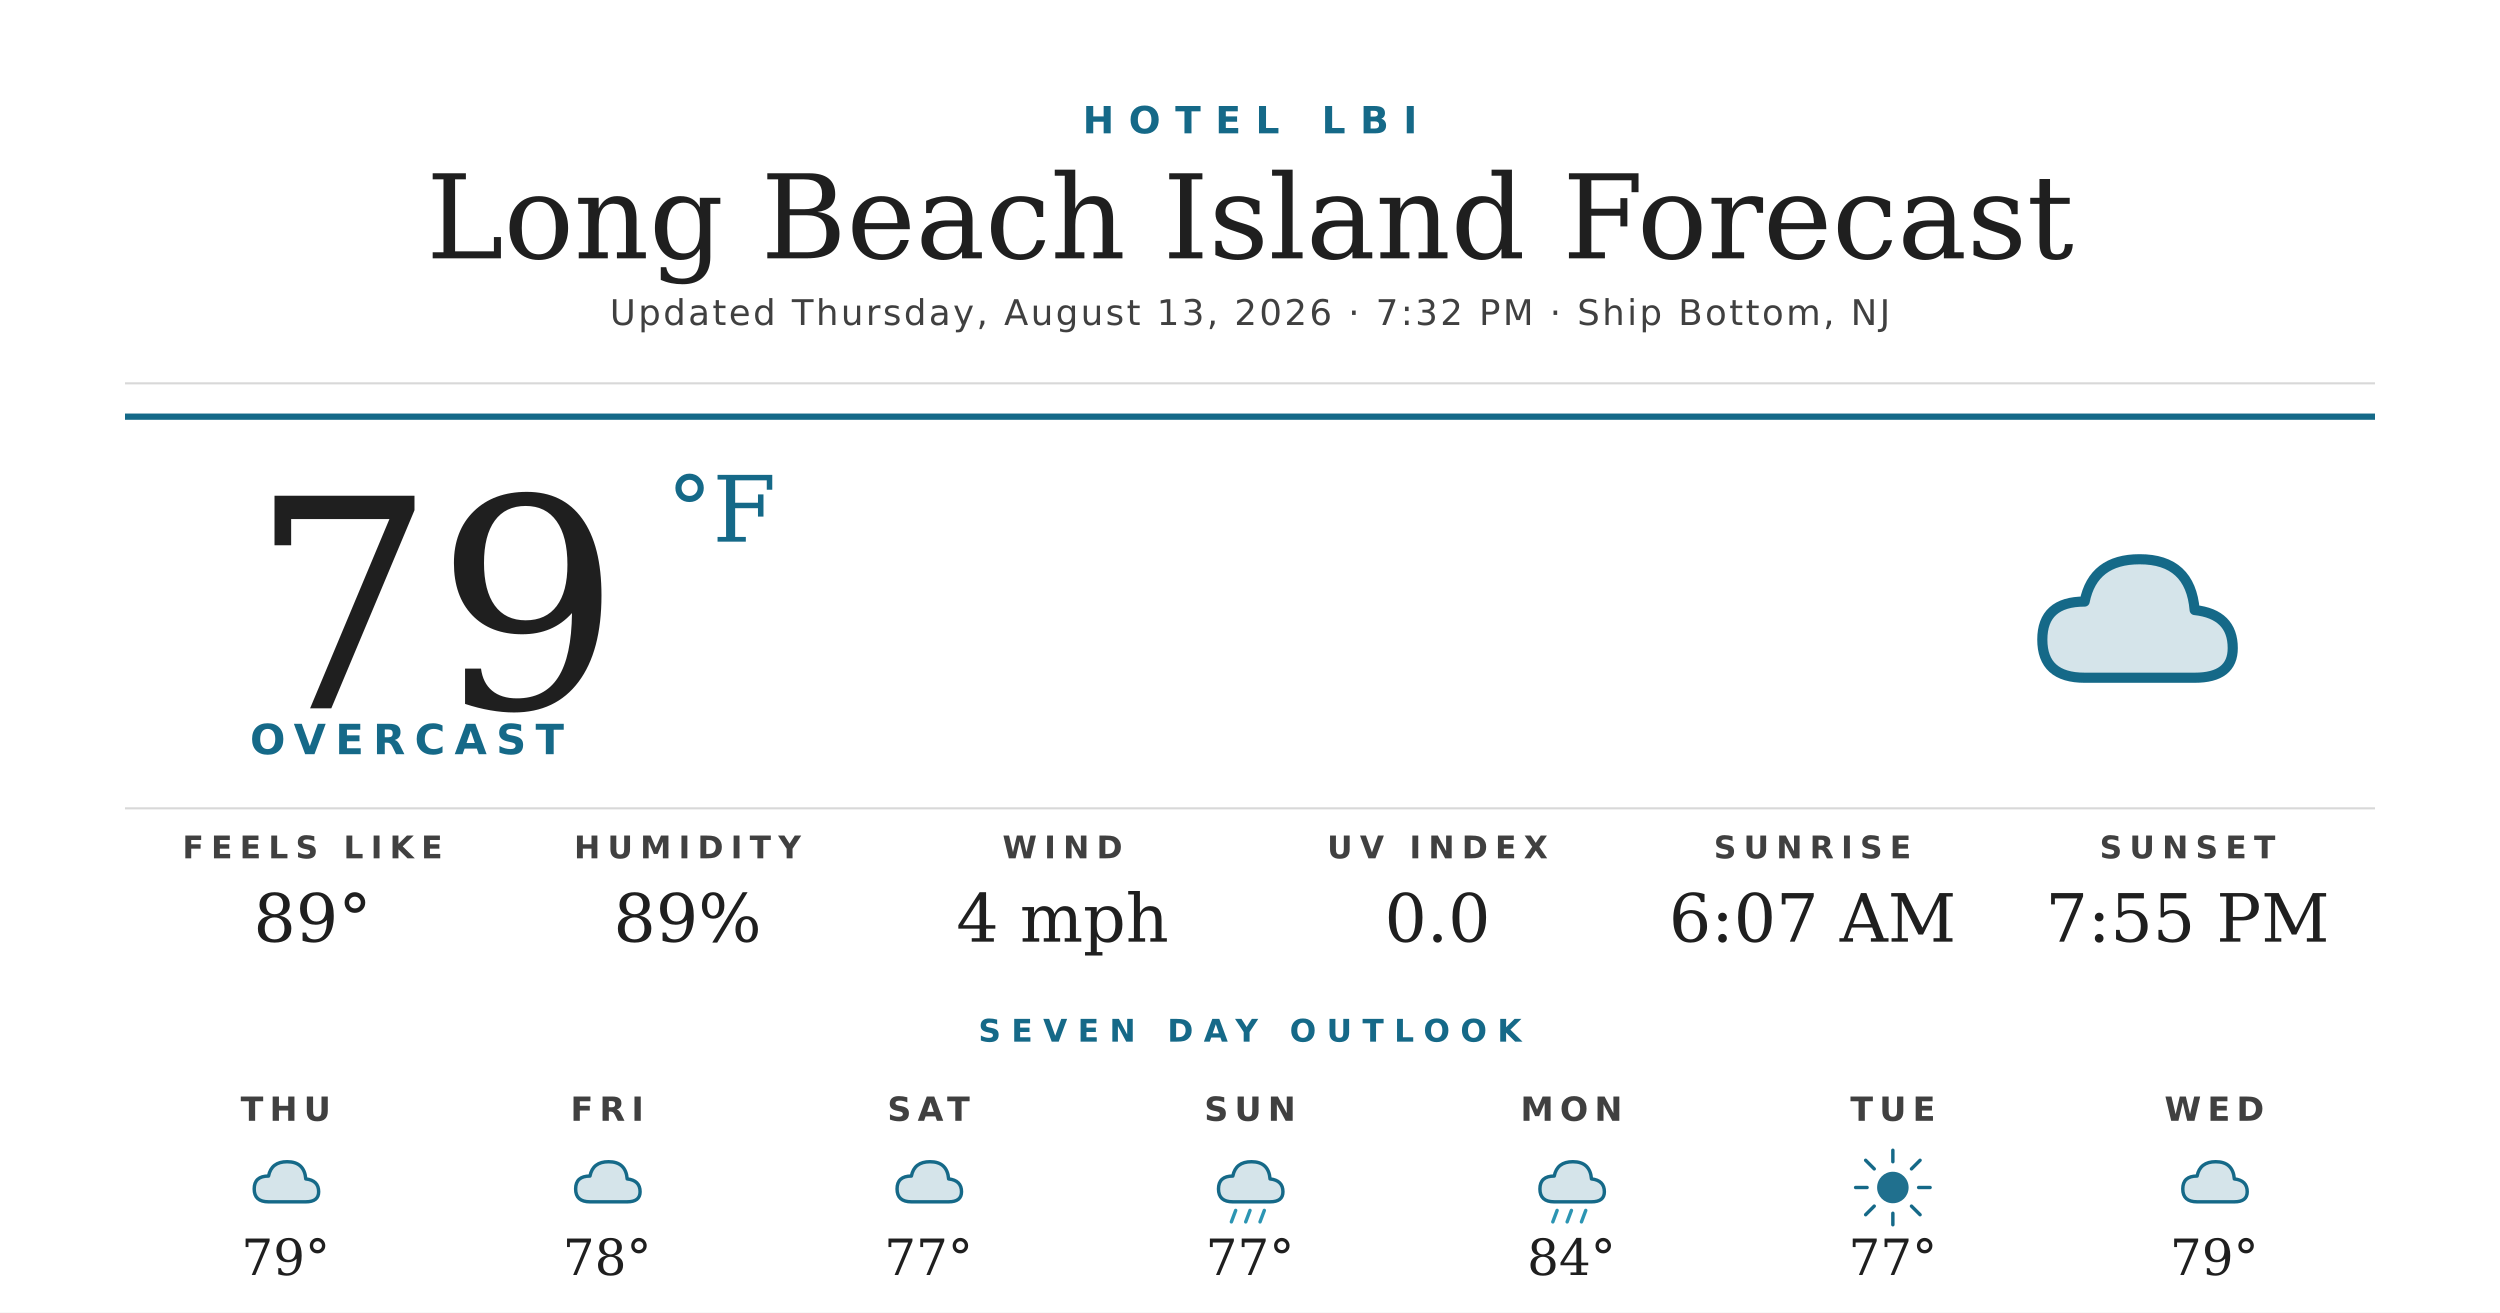
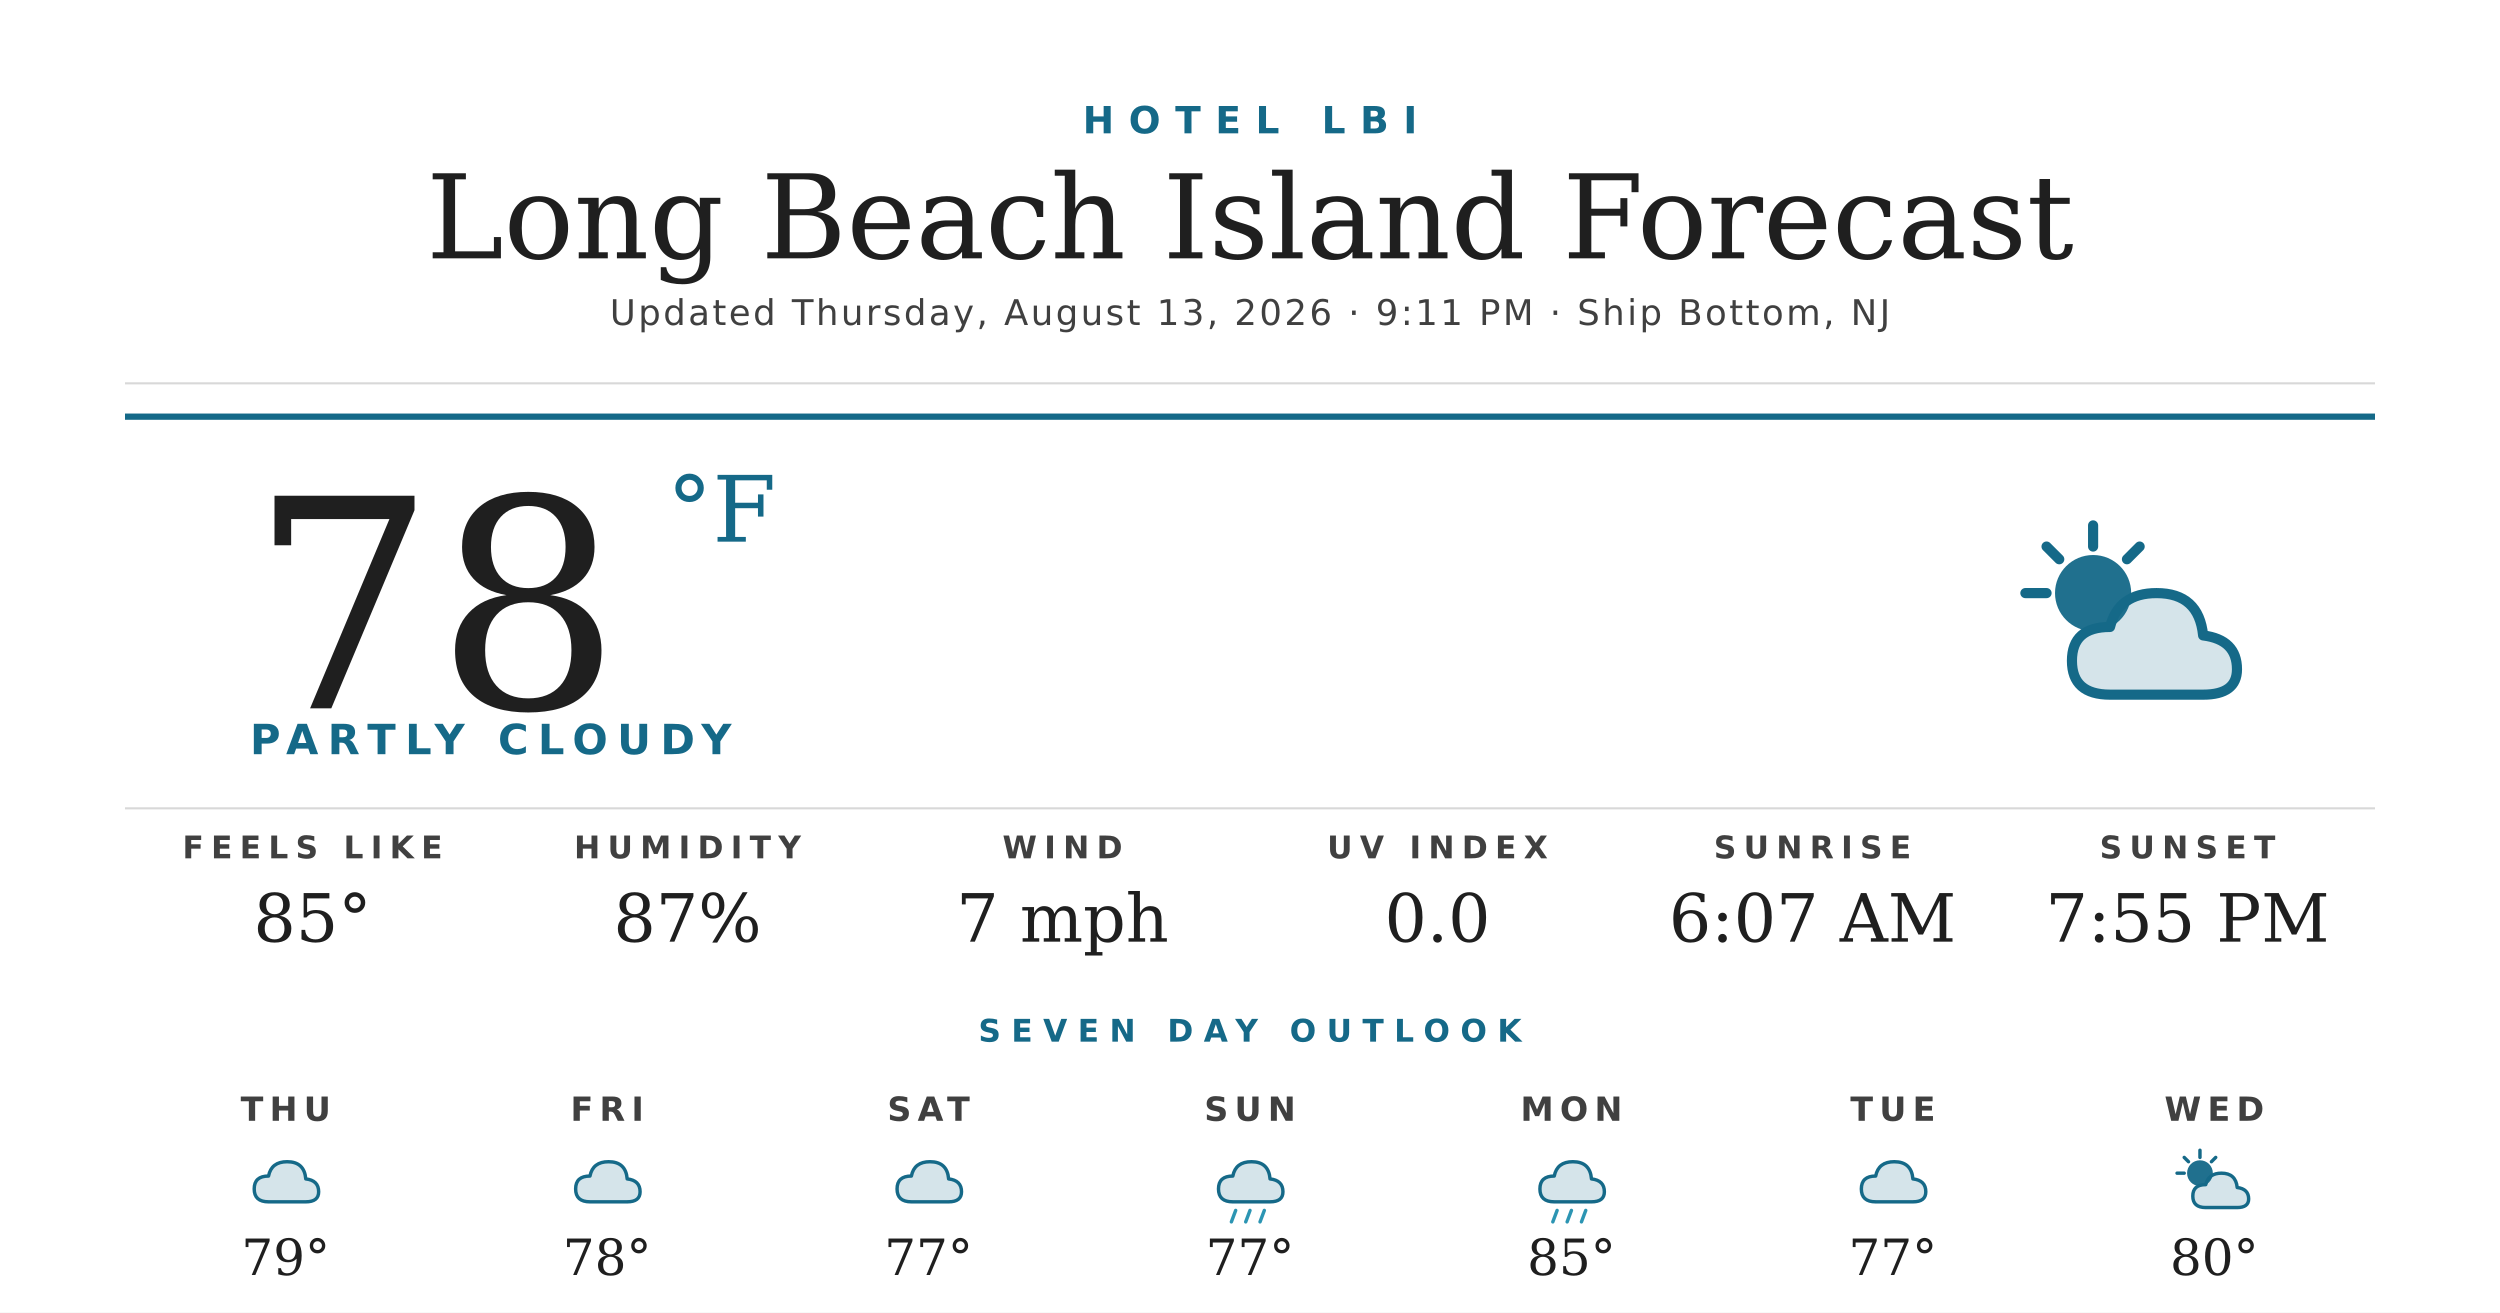
<svg xmlns="http://www.w3.org/2000/svg" width="1200" height="630" viewBox="0 0 1200 630">
  <rect width="1200" height="630" fill="#ffffff" />
  <text x="600" y="64" text-anchor="middle" font-family="'Montserrat Bold', 'Montserrat', 'DejaVu Sans', Helvetica, Arial, sans-serif" font-size="18" font-weight="700" fill="#156988" letter-spacing="7">HOTEL LBI</text>
  <text x="600" y="124" text-anchor="middle" font-family="'Prata', 'DejaVu Serif', Georgia, serif" font-size="56" fill="#1f1f1f">Long Beach Island Forecast</text>
-   <text x="600" y="156" text-anchor="middle" font-family="'Montserrat', 'DejaVu Sans', Helvetica, Arial, sans-serif" font-size="17" font-weight="500" fill="#404040" letter-spacing="1.2">Updated Thursday, August 13, 2026 · 7:32 PM · Ship Bottom, NJ</text>
+   <text x="600" y="156" text-anchor="middle" font-family="'Montserrat', 'DejaVu Sans', Helvetica, Arial, sans-serif" font-size="17" font-weight="500" fill="#404040" letter-spacing="1.2">Updated Thursday, August 13, 2026 · 9:11 PM · Ship Bottom, NJ</text>
  <line x1="60" y1="184" x2="1140" y2="184" stroke="#d8d8d8" stroke-width="1" />
  <line x1="60" y1="200" x2="1140" y2="200" stroke="#156988" stroke-width="3" />
-   <text x="120" y="340" font-family="'Prata', 'DejaVu Serif', Georgia, serif" font-size="140" fill="#1f1f1f">79</text>
+   <text x="120" y="340" font-family="'Prata', 'DejaVu Serif', Georgia, serif" font-size="140" fill="#1f1f1f">78</text>
  <text x="320" y="260" font-family="'Prata', 'DejaVu Serif', Georgia, serif" font-size="44" fill="#156988">°F</text>
-   <text x="120" y="362" font-family="'Montserrat Bold', 'Montserrat', 'DejaVu Sans', Helvetica, Arial, sans-serif" font-size="20" font-weight="700" fill="#156988" letter-spacing="4.5">OVERCAST</text>
+   <text x="120" y="362" font-family="'Montserrat Bold', 'Montserrat', 'DejaVu Sans', Helvetica, Arial, sans-serif" font-size="20" font-weight="700" fill="#156988" letter-spacing="4.5">PARTLY CLOUDY</text>
  <g transform="translate(960,240) scale(2.03125)">
-     <path d="M20 42 Q10 42 10 33 Q10 24 20 24 Q22 14 33 14 Q45 14 46 26 Q55 27 55 35 Q55 42 46 42 Z" fill="#156988" opacity="0.18" />
-     <path d="M20 42 Q10 42 10 33 Q10 24 20 24 Q22 14 33 14 Q45 14 46 26 Q55 27 55 35 Q55 42 46 42 Z" fill="none" stroke="#156988" stroke-width="2.4" stroke-linejoin="round" />
+     <circle cx="22" cy="22" r="9" fill="#156988" opacity="0.95" />
+     <g stroke="#156988" stroke-width="2.4" stroke-linecap="round">
+       <line x1="22" y1="6" x2="22" y2="11" />
+       <line x1="6" y1="22" x2="11" y2="22" />
+       <line x1="11" y1="11" x2="14" y2="14" />
+       <line x1="33" y1="11" x2="30" y2="14" />
+     </g>
+     <path d="M26 46 Q17 46 17 38 Q17 30 26 30 Q28 22 37 22 Q47 22 48 32 Q56 33 56 40 Q56 46 48 46 Z" fill="#156988" opacity="0.18" />
+     <path d="M26 46 Q17 46 17 38 Q17 30 26 30 Q28 22 37 22 Q47 22 48 32 Q56 33 56 40 Q56 46 48 46 Z" fill="none" stroke="#156988" stroke-width="2.4" stroke-linejoin="round" />
  </g>
  <line x1="60" y1="388" x2="1140" y2="388" stroke="#d8d8d8" stroke-width="1" />
  <text x="150" y="412" text-anchor="middle" font-family="'Montserrat Bold', 'Montserrat', 'DejaVu Sans', Helvetica, Arial, sans-serif" font-size="15" font-weight="700" fill="#404040" letter-spacing="3.5">FEELS LIKE</text>
-   <text x="150" y="452" text-anchor="middle" font-family="'Prata', 'DejaVu Serif', Georgia, serif" font-size="32" fill="#1f1f1f">89°</text>
+   <text x="150" y="452" text-anchor="middle" font-family="'Prata', 'DejaVu Serif', Georgia, serif" font-size="32" fill="#1f1f1f">85°</text>
  <text x="330" y="412" text-anchor="middle" font-family="'Montserrat Bold', 'Montserrat', 'DejaVu Sans', Helvetica, Arial, sans-serif" font-size="15" font-weight="700" fill="#404040" letter-spacing="3.5">HUMIDITY</text>
-   <text x="330" y="452" text-anchor="middle" font-family="'Prata', 'DejaVu Serif', Georgia, serif" font-size="32" fill="#1f1f1f">89%</text>
+   <text x="330" y="452" text-anchor="middle" font-family="'Prata', 'DejaVu Serif', Georgia, serif" font-size="32" fill="#1f1f1f">87%</text>
  <text x="510" y="412" text-anchor="middle" font-family="'Montserrat Bold', 'Montserrat', 'DejaVu Sans', Helvetica, Arial, sans-serif" font-size="15" font-weight="700" fill="#404040" letter-spacing="3.5">WIND</text>
-   <text x="510" y="452" text-anchor="middle" font-family="'Prata', 'DejaVu Serif', Georgia, serif" font-size="32" fill="#1f1f1f">4 mph</text>
+   <text x="510" y="452" text-anchor="middle" font-family="'Prata', 'DejaVu Serif', Georgia, serif" font-size="32" fill="#1f1f1f">7 mph</text>
  <text x="690" y="412" text-anchor="middle" font-family="'Montserrat Bold', 'Montserrat', 'DejaVu Sans', Helvetica, Arial, sans-serif" font-size="15" font-weight="700" fill="#404040" letter-spacing="3.5">UV INDEX</text>
  <text x="690" y="452" text-anchor="middle" font-family="'Prata', 'DejaVu Serif', Georgia, serif" font-size="32" fill="#1f1f1f">0.0</text>
  <text x="870" y="412" text-anchor="middle" font-family="'Montserrat Bold', 'Montserrat', 'DejaVu Sans', Helvetica, Arial, sans-serif" font-size="15" font-weight="700" fill="#404040" letter-spacing="3.5">SUNRISE</text>
  <text x="870" y="452" text-anchor="middle" font-family="'Prata', 'DejaVu Serif', Georgia, serif" font-size="32" fill="#1f1f1f">6:07 AM</text>
  <text x="1050" y="412" text-anchor="middle" font-family="'Montserrat Bold', 'Montserrat', 'DejaVu Sans', Helvetica, Arial, sans-serif" font-size="15" font-weight="700" fill="#404040" letter-spacing="3.5">SUNSET</text>
  <text x="1050" y="452" text-anchor="middle" font-family="'Prata', 'DejaVu Serif', Georgia, serif" font-size="32" fill="#1f1f1f">7:55 PM</text>
  <text x="600" y="500" text-anchor="middle" font-family="'Montserrat Bold', 'Montserrat', 'DejaVu Sans', Helvetica, Arial, sans-serif" font-size="15" font-weight="700" fill="#156988" letter-spacing="5">SEVEN DAY OUTLOOK</text>
  <text x="137.143" y="538" text-anchor="middle" font-family="'Montserrat Bold', 'Montserrat', 'DejaVu Sans', Helvetica, Arial, sans-serif" font-size="16" font-weight="700" fill="#404040" letter-spacing="3">THU</text>
  <g transform="translate(115.1429,548) scale(0.6875)">
    <path d="M20 42 Q10 42 10 33 Q10 24 20 24 Q22 14 33 14 Q45 14 46 26 Q55 27 55 35 Q55 42 46 42 Z" fill="#156988" opacity="0.18" />
    <path d="M20 42 Q10 42 10 33 Q10 24 20 24 Q22 14 33 14 Q45 14 46 26 Q55 27 55 35 Q55 42 46 42 Z" fill="none" stroke="#156988" stroke-width="2.4" stroke-linejoin="round" />
  </g>
  <text x="137.143" y="612" text-anchor="middle" font-family="'Prata', 'DejaVu Serif', Georgia, serif" font-size="24" fill="#1f1f1f">79°</text>
  <text x="291.429" y="538" text-anchor="middle" font-family="'Montserrat Bold', 'Montserrat', 'DejaVu Sans', Helvetica, Arial, sans-serif" font-size="16" font-weight="700" fill="#404040" letter-spacing="3">FRI</text>
  <g transform="translate(269.4286,548) scale(0.6875)">
    <path d="M20 42 Q10 42 10 33 Q10 24 20 24 Q22 14 33 14 Q45 14 46 26 Q55 27 55 35 Q55 42 46 42 Z" fill="#156988" opacity="0.18" />
    <path d="M20 42 Q10 42 10 33 Q10 24 20 24 Q22 14 33 14 Q45 14 46 26 Q55 27 55 35 Q55 42 46 42 Z" fill="none" stroke="#156988" stroke-width="2.4" stroke-linejoin="round" />
  </g>
  <text x="291.429" y="612" text-anchor="middle" font-family="'Prata', 'DejaVu Serif', Georgia, serif" font-size="24" fill="#1f1f1f">78°</text>
  <text x="445.714" y="538" text-anchor="middle" font-family="'Montserrat Bold', 'Montserrat', 'DejaVu Sans', Helvetica, Arial, sans-serif" font-size="16" font-weight="700" fill="#404040" letter-spacing="3">SAT</text>
  <g transform="translate(423.7143,548) scale(0.6875)">
    <path d="M20 42 Q10 42 10 33 Q10 24 20 24 Q22 14 33 14 Q45 14 46 26 Q55 27 55 35 Q55 42 46 42 Z" fill="#156988" opacity="0.18" />
    <path d="M20 42 Q10 42 10 33 Q10 24 20 24 Q22 14 33 14 Q45 14 46 26 Q55 27 55 35 Q55 42 46 42 Z" fill="none" stroke="#156988" stroke-width="2.4" stroke-linejoin="round" />
  </g>
  <text x="445.714" y="612" text-anchor="middle" font-family="'Prata', 'DejaVu Serif', Georgia, serif" font-size="24" fill="#1f1f1f">77°</text>
  <text x="600" y="538" text-anchor="middle" font-family="'Montserrat Bold', 'Montserrat', 'DejaVu Sans', Helvetica, Arial, sans-serif" font-size="16" font-weight="700" fill="#404040" letter-spacing="3">SUN</text>
  <g transform="translate(578,548) scale(0.6875)">
    <path d="M20 42 Q10 42 10 33 Q10 24 20 24 Q22 14 33 14 Q45 14 46 26 Q55 27 55 35 Q55 42 46 42 Z" fill="#156988" opacity="0.18" />
    <path d="M20 42 Q10 42 10 33 Q10 24 20 24 Q22 14 33 14 Q45 14 46 26 Q55 27 55 35 Q55 42 46 42 Z" fill="none" stroke="#156988" stroke-width="2.4" stroke-linejoin="round" />
    <g stroke="#2C95B3" stroke-width="2.4" stroke-linecap="round">
      <line x1="22" y1="48" x2="19" y2="56" />
      <line x1="32" y1="48" x2="29" y2="56" />
      <line x1="42" y1="48" x2="39" y2="56" />
    </g>
  </g>
  <text x="600" y="612" text-anchor="middle" font-family="'Prata', 'DejaVu Serif', Georgia, serif" font-size="24" fill="#1f1f1f">77°</text>
  <text x="754.286" y="538" text-anchor="middle" font-family="'Montserrat Bold', 'Montserrat', 'DejaVu Sans', Helvetica, Arial, sans-serif" font-size="16" font-weight="700" fill="#404040" letter-spacing="3">MON</text>
  <g transform="translate(732.2857,548) scale(0.6875)">
    <path d="M20 42 Q10 42 10 33 Q10 24 20 24 Q22 14 33 14 Q45 14 46 26 Q55 27 55 35 Q55 42 46 42 Z" fill="#156988" opacity="0.18" />
    <path d="M20 42 Q10 42 10 33 Q10 24 20 24 Q22 14 33 14 Q45 14 46 26 Q55 27 55 35 Q55 42 46 42 Z" fill="none" stroke="#156988" stroke-width="2.4" stroke-linejoin="round" />
    <g stroke="#2C95B3" stroke-width="2.4" stroke-linecap="round">
      <line x1="22" y1="48" x2="19" y2="56" />
      <line x1="32" y1="48" x2="29" y2="56" />
      <line x1="42" y1="48" x2="39" y2="56" />
    </g>
  </g>
-   <text x="754.286" y="612" text-anchor="middle" font-family="'Prata', 'DejaVu Serif', Georgia, serif" font-size="24" fill="#1f1f1f">84°</text>
+   <text x="754.286" y="612" text-anchor="middle" font-family="'Prata', 'DejaVu Serif', Georgia, serif" font-size="24" fill="#1f1f1f">85°</text>
  <text x="908.571" y="538" text-anchor="middle" font-family="'Montserrat Bold', 'Montserrat', 'DejaVu Sans', Helvetica, Arial, sans-serif" font-size="16" font-weight="700" fill="#404040" letter-spacing="3">TUE</text>
  <g transform="translate(886.5714,548) scale(0.6875)">
-     <circle cx="32" cy="32" r="11" fill="#156988" opacity="0.95" />
-     <g stroke="#156988" stroke-width="2.4" stroke-linecap="round">
-       <line x1="32" y1="6" x2="32" y2="14" />
-       <line x1="32" y1="50" x2="32" y2="58" />
-       <line x1="6" y1="32" x2="14" y2="32" />
-       <line x1="50" y1="32" x2="58" y2="32" />
-       <line x1="13" y1="13" x2="19" y2="19" />
-       <line x1="45" y1="45" x2="51" y2="51" />
-       <line x1="13" y1="51" x2="19" y2="45" />
-       <line x1="45" y1="19" x2="51" y2="13" />
-     </g>
+     <path d="M20 42 Q10 42 10 33 Q10 24 20 24 Q22 14 33 14 Q45 14 46 26 Q55 27 55 35 Q55 42 46 42 Z" fill="#156988" opacity="0.18" />
+     <path d="M20 42 Q10 42 10 33 Q10 24 20 24 Q22 14 33 14 Q45 14 46 26 Q55 27 55 35 Q55 42 46 42 Z" fill="none" stroke="#156988" stroke-width="2.4" stroke-linejoin="round" />
  </g>
  <text x="908.571" y="612" text-anchor="middle" font-family="'Prata', 'DejaVu Serif', Georgia, serif" font-size="24" fill="#1f1f1f">77°</text>
  <text x="1062.857" y="538" text-anchor="middle" font-family="'Montserrat Bold', 'Montserrat', 'DejaVu Sans', Helvetica, Arial, sans-serif" font-size="16" font-weight="700" fill="#404040" letter-spacing="3">WED</text>
  <g transform="translate(1040.857,548) scale(0.6875)">
-     <path d="M20 42 Q10 42 10 33 Q10 24 20 24 Q22 14 33 14 Q45 14 46 26 Q55 27 55 35 Q55 42 46 42 Z" fill="#156988" opacity="0.18" />
-     <path d="M20 42 Q10 42 10 33 Q10 24 20 24 Q22 14 33 14 Q45 14 46 26 Q55 27 55 35 Q55 42 46 42 Z" fill="none" stroke="#156988" stroke-width="2.4" stroke-linejoin="round" />
+     <circle cx="22" cy="22" r="9" fill="#156988" opacity="0.95" />
+     <g stroke="#156988" stroke-width="2.4" stroke-linecap="round">
+       <line x1="22" y1="6" x2="22" y2="11" />
+       <line x1="6" y1="22" x2="11" y2="22" />
+       <line x1="11" y1="11" x2="14" y2="14" />
+       <line x1="33" y1="11" x2="30" y2="14" />
+     </g>
+     <path d="M26 46 Q17 46 17 38 Q17 30 26 30 Q28 22 37 22 Q47 22 48 32 Q56 33 56 40 Q56 46 48 46 Z" fill="#156988" opacity="0.18" />
+     <path d="M26 46 Q17 46 17 38 Q17 30 26 30 Q28 22 37 22 Q47 22 48 32 Q56 33 56 40 Q56 46 48 46 Z" fill="none" stroke="#156988" stroke-width="2.4" stroke-linejoin="round" />
  </g>
-   <text x="1062.857" y="612" text-anchor="middle" font-family="'Prata', 'DejaVu Serif', Georgia, serif" font-size="24" fill="#1f1f1f">79°</text>
+   <text x="1062.857" y="612" text-anchor="middle" font-family="'Prata', 'DejaVu Serif', Georgia, serif" font-size="24" fill="#1f1f1f">80°</text>
</svg>
